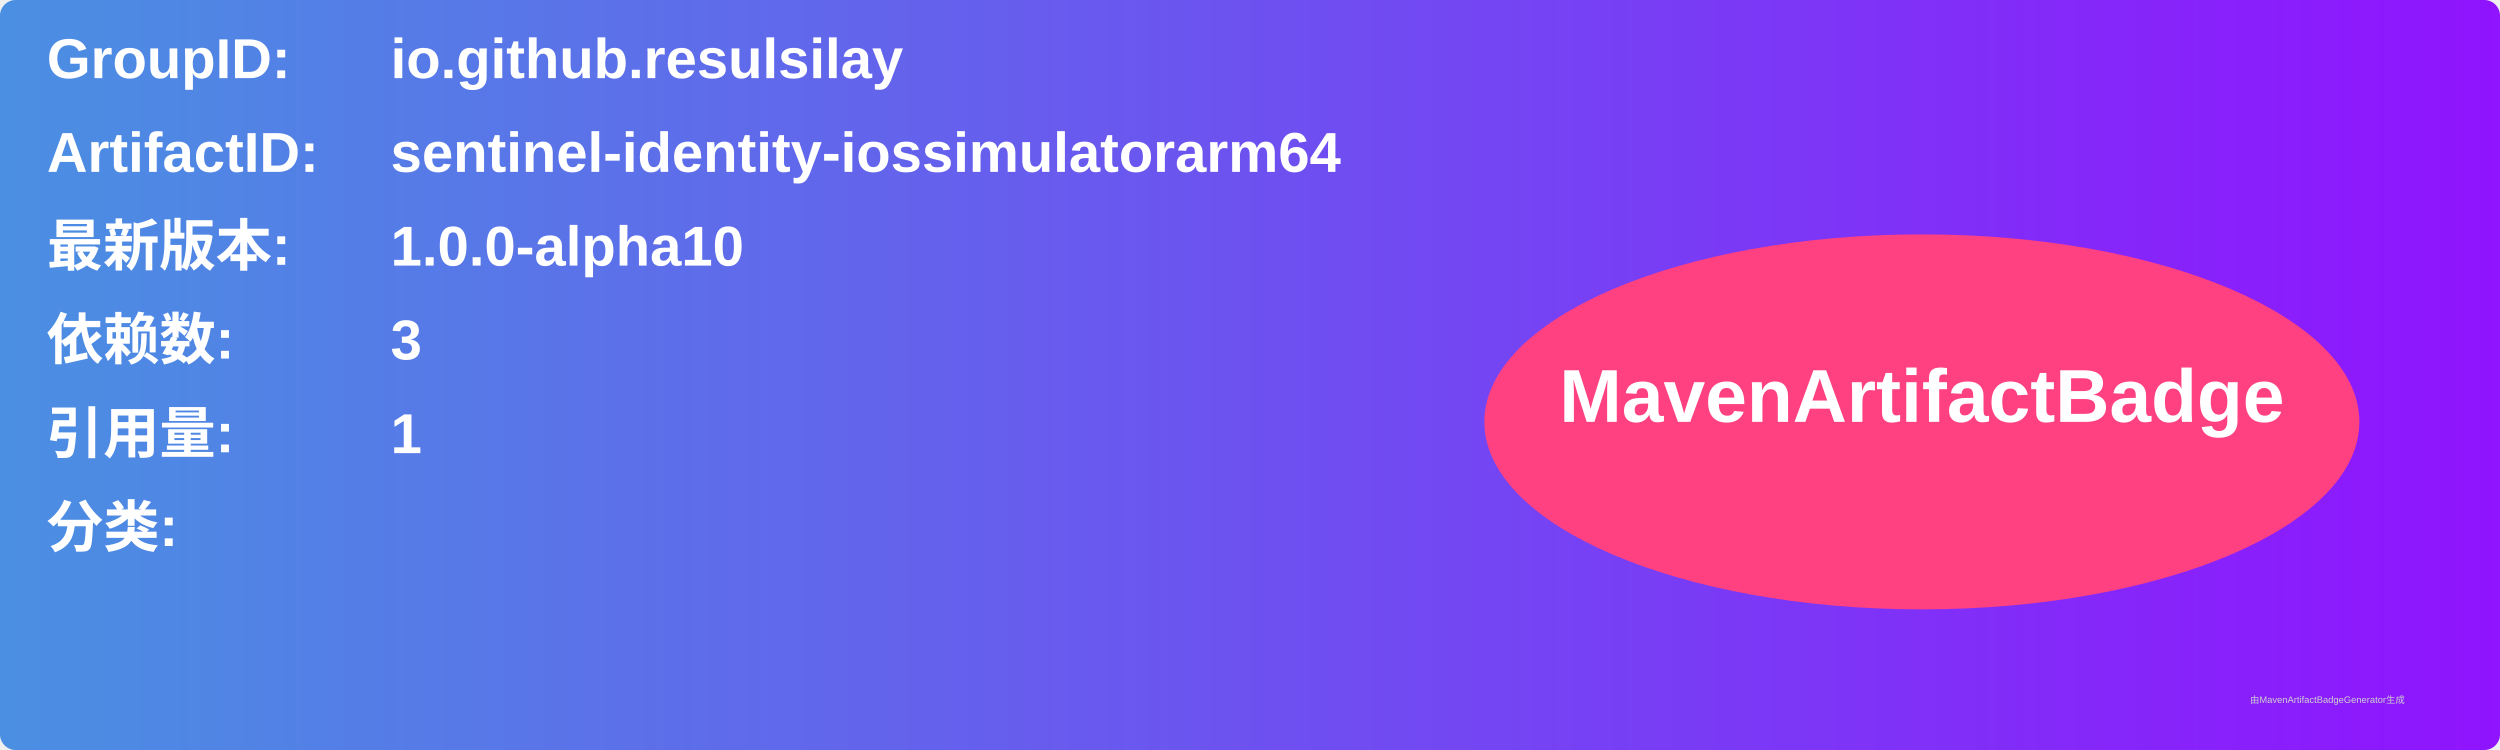
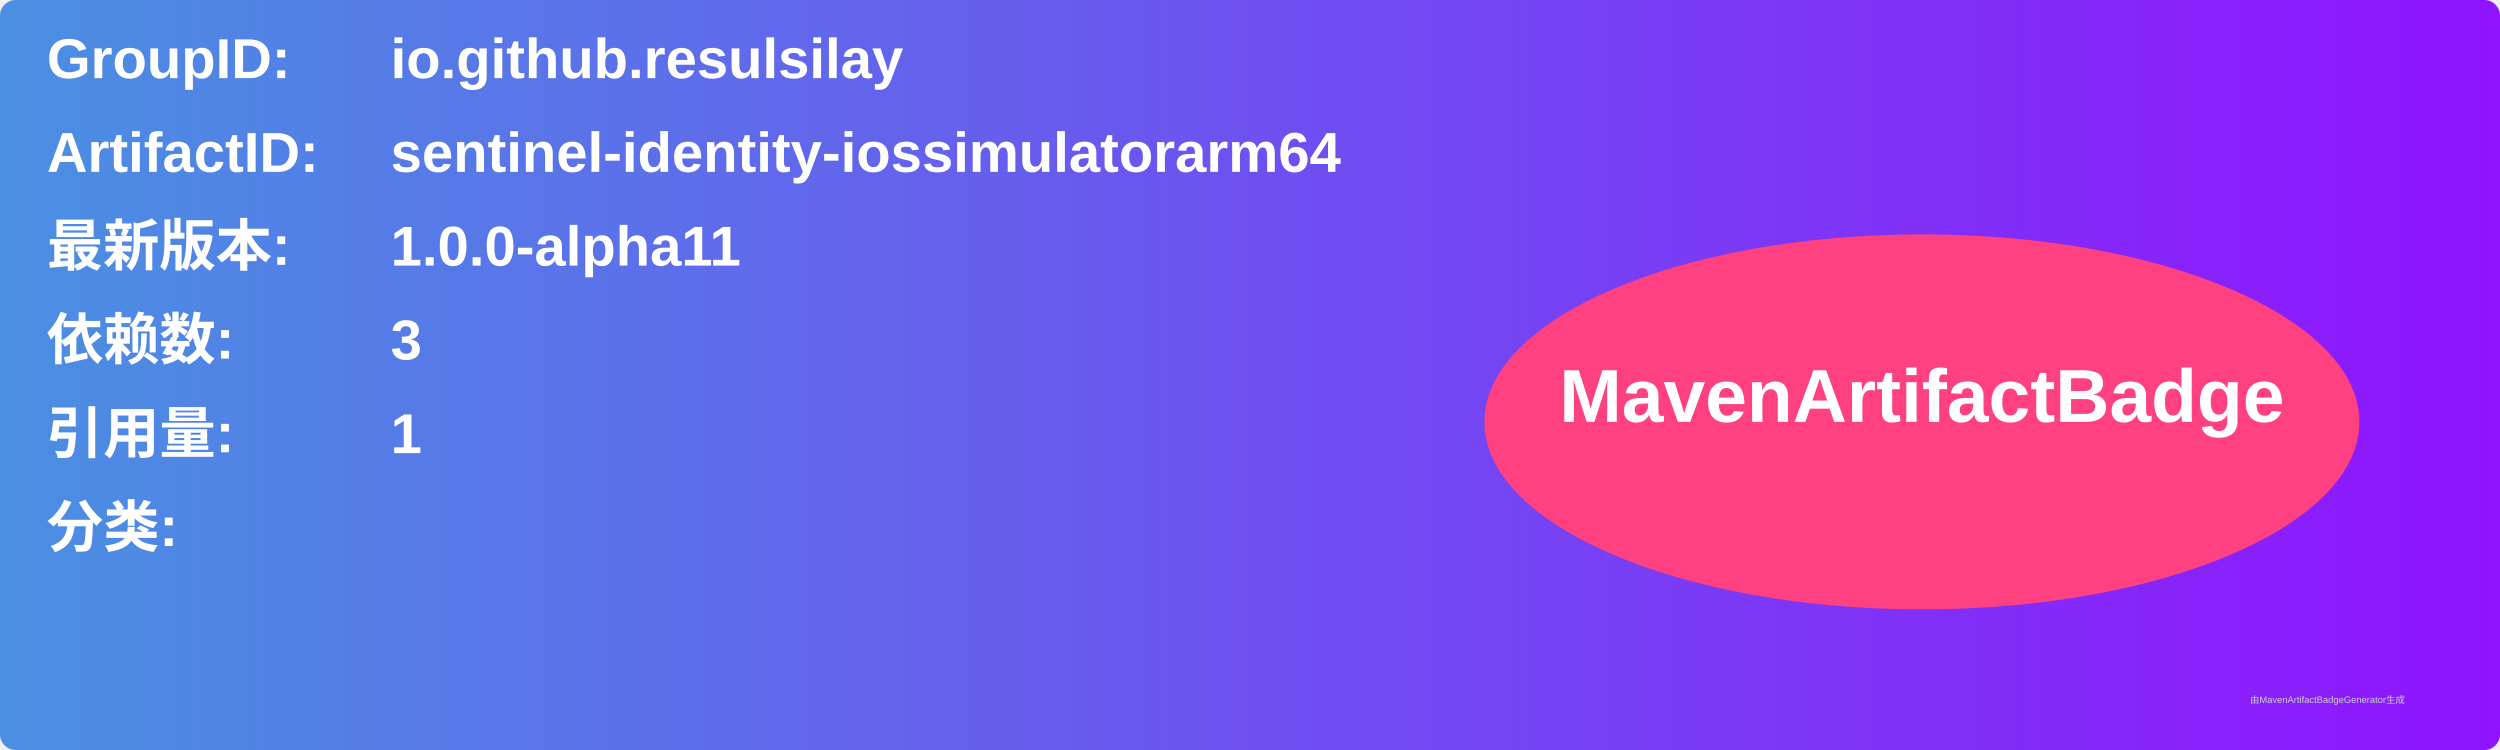
<svg xmlns="http://www.w3.org/2000/svg" width="800" height="240" viewBox="0 0 800 240">
  <linearGradient id="grad" x1="0%" y1="0%" x2="100%" y2="0%">
    <stop offset="0%" stop-color="#4a90e2" />
    <stop offset="100%" stop-color="#9013fe" />
  </linearGradient>
  <rect width="100%" height="100%" rx="5" ry="5" fill="url(#grad)" />
  <g transform="translate(15, 15)">
    <text x="0" y="10" font-family="Arial" font-size="18" fill="white" font-weight="bold" width="260">GroupID:</text>
    <text x="110" y="10" font-family="Arial" font-size="18" fill="white" font-weight="bold" width="460">io.github.resulsilay</text>
    <text x="0" y="40" font-family="Arial" font-size="18" fill="white" font-weight="bold" width="260">ArtifactID:</text>
    <text x="110" y="40" font-family="Arial" font-size="18" fill="white" font-weight="bold" width="460">sentinel-identity-iossimulatorarm64</text>
    <text x="0" y="70" font-family="Arial" font-size="18" fill="white" font-weight="bold">最新版本:</text>
    <text x="110" y="70" font-family="Arial" font-size="18" fill="white" font-weight="bold">
-       <tspan font-weight="bold">1.0.0-alpha10</tspan>
+       <tspan font-weight="bold">1.0.0-alpha11</tspan>
    </text>
    <text x="0" y="100" font-family="Arial" font-size="18" fill="white" font-weight="bold">依赖数: </text>
    <text x="110" y="100" font-family="Arial" font-size="18" fill="white">
      <tspan font-weight="bold">3</tspan>
    </text>
    <text x="0" y="130" font-family="Arial" font-size="18" fill="white" font-weight="bold">引用量: </text>
    <text x="110" y="130" font-family="Arial" font-size="18" fill="white">
      <tspan font-weight="bold">1</tspan>
    </text>
    <text x="0" y="160" font-family="Arial" font-size="18" fill="white" font-weight="bold">分类:</text>
    <text x="10" y="190" font-family="Arial" font-size="10" fill="white">
      <tspan font-weight="bold" />
    </text>
    <ellipse cx="600" cy="120" rx="140" ry="60" fill="#ff4081" />
    <text x="600" y="120" text-anchor="middle" font-family="Arial" font-size="24" fill="white" font-weight="bold">MavenArtifactBadge</text>
  </g>
  <text x="720" y="225" font-family="Arial" font-size="3" fill="#d0d0d0">由MavenArtifactBadgeGenerator生成</text>
</svg>
